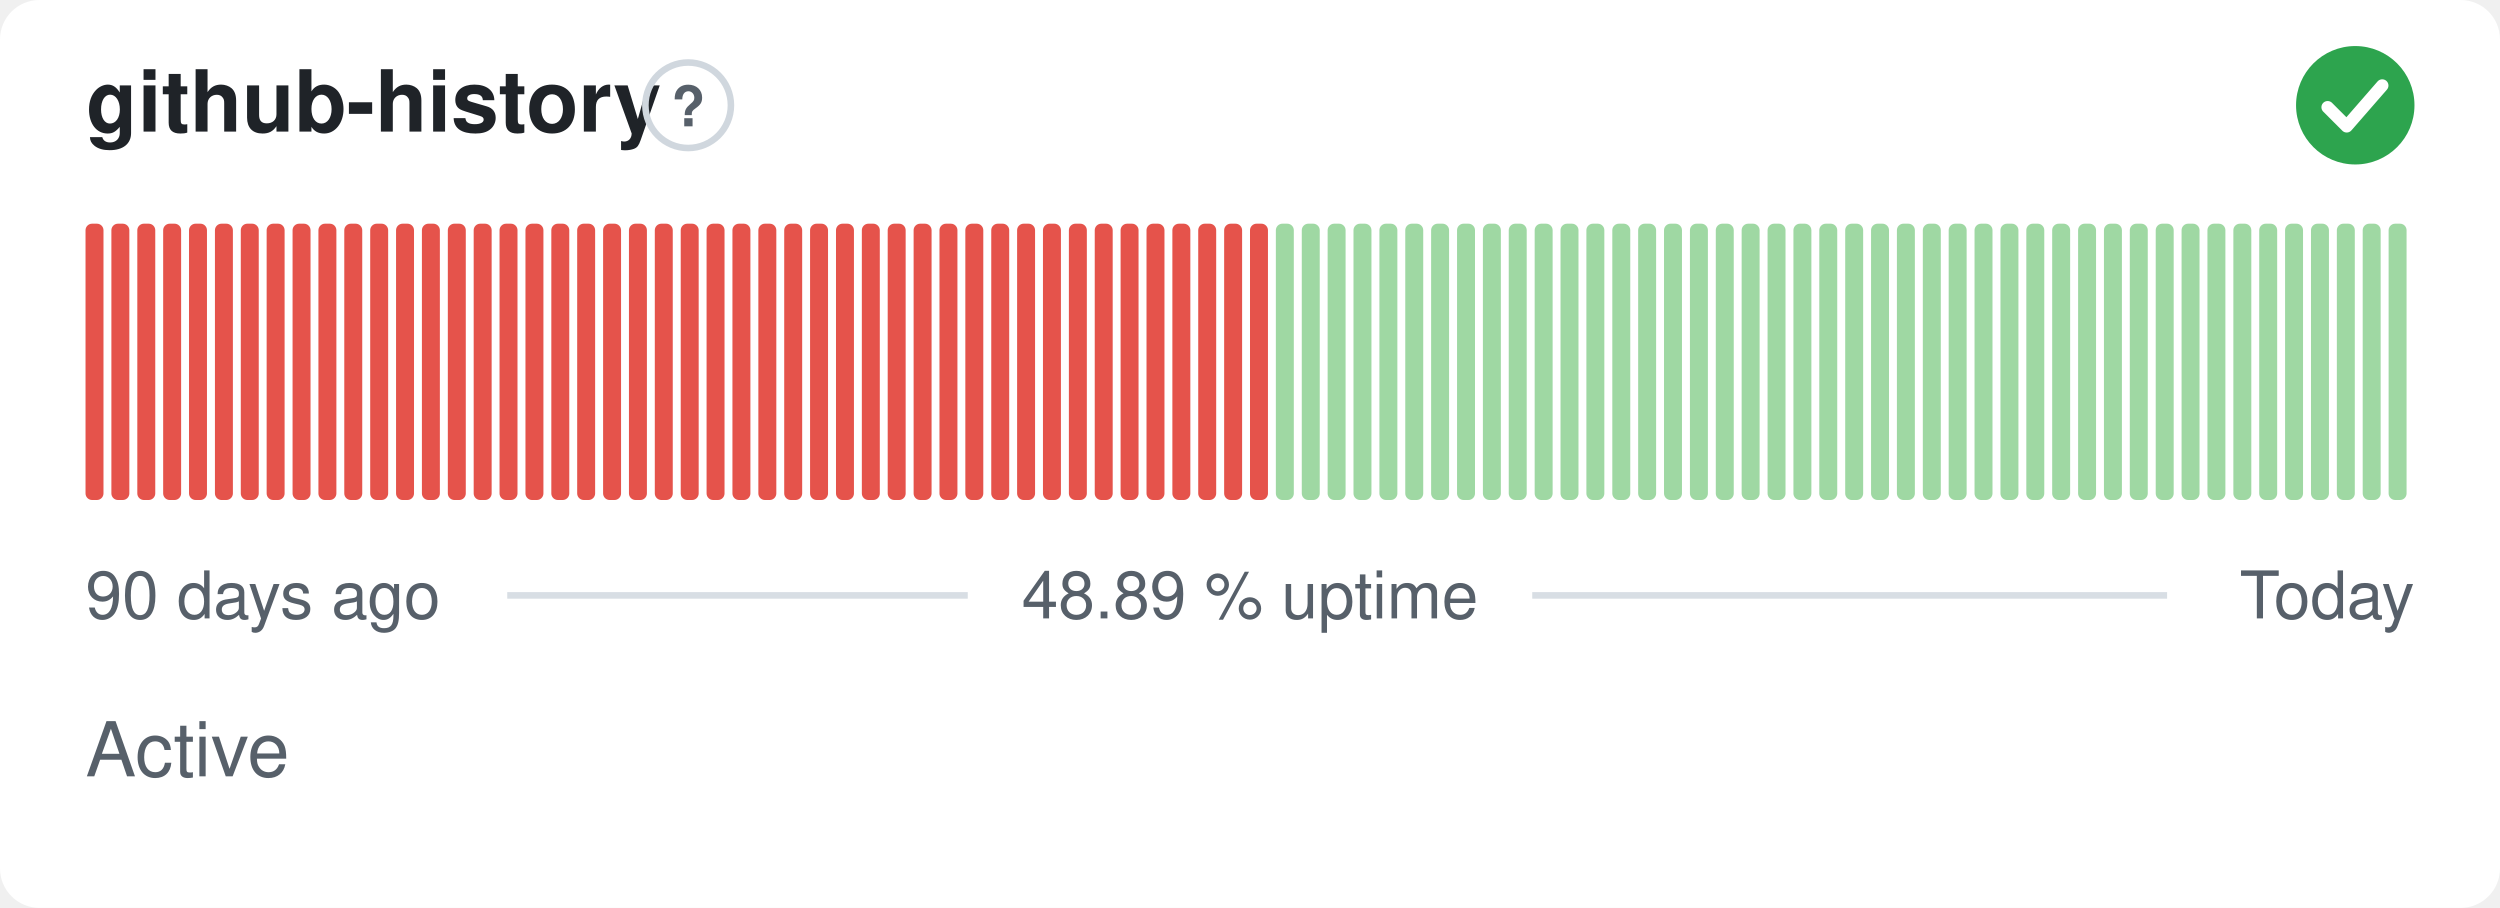
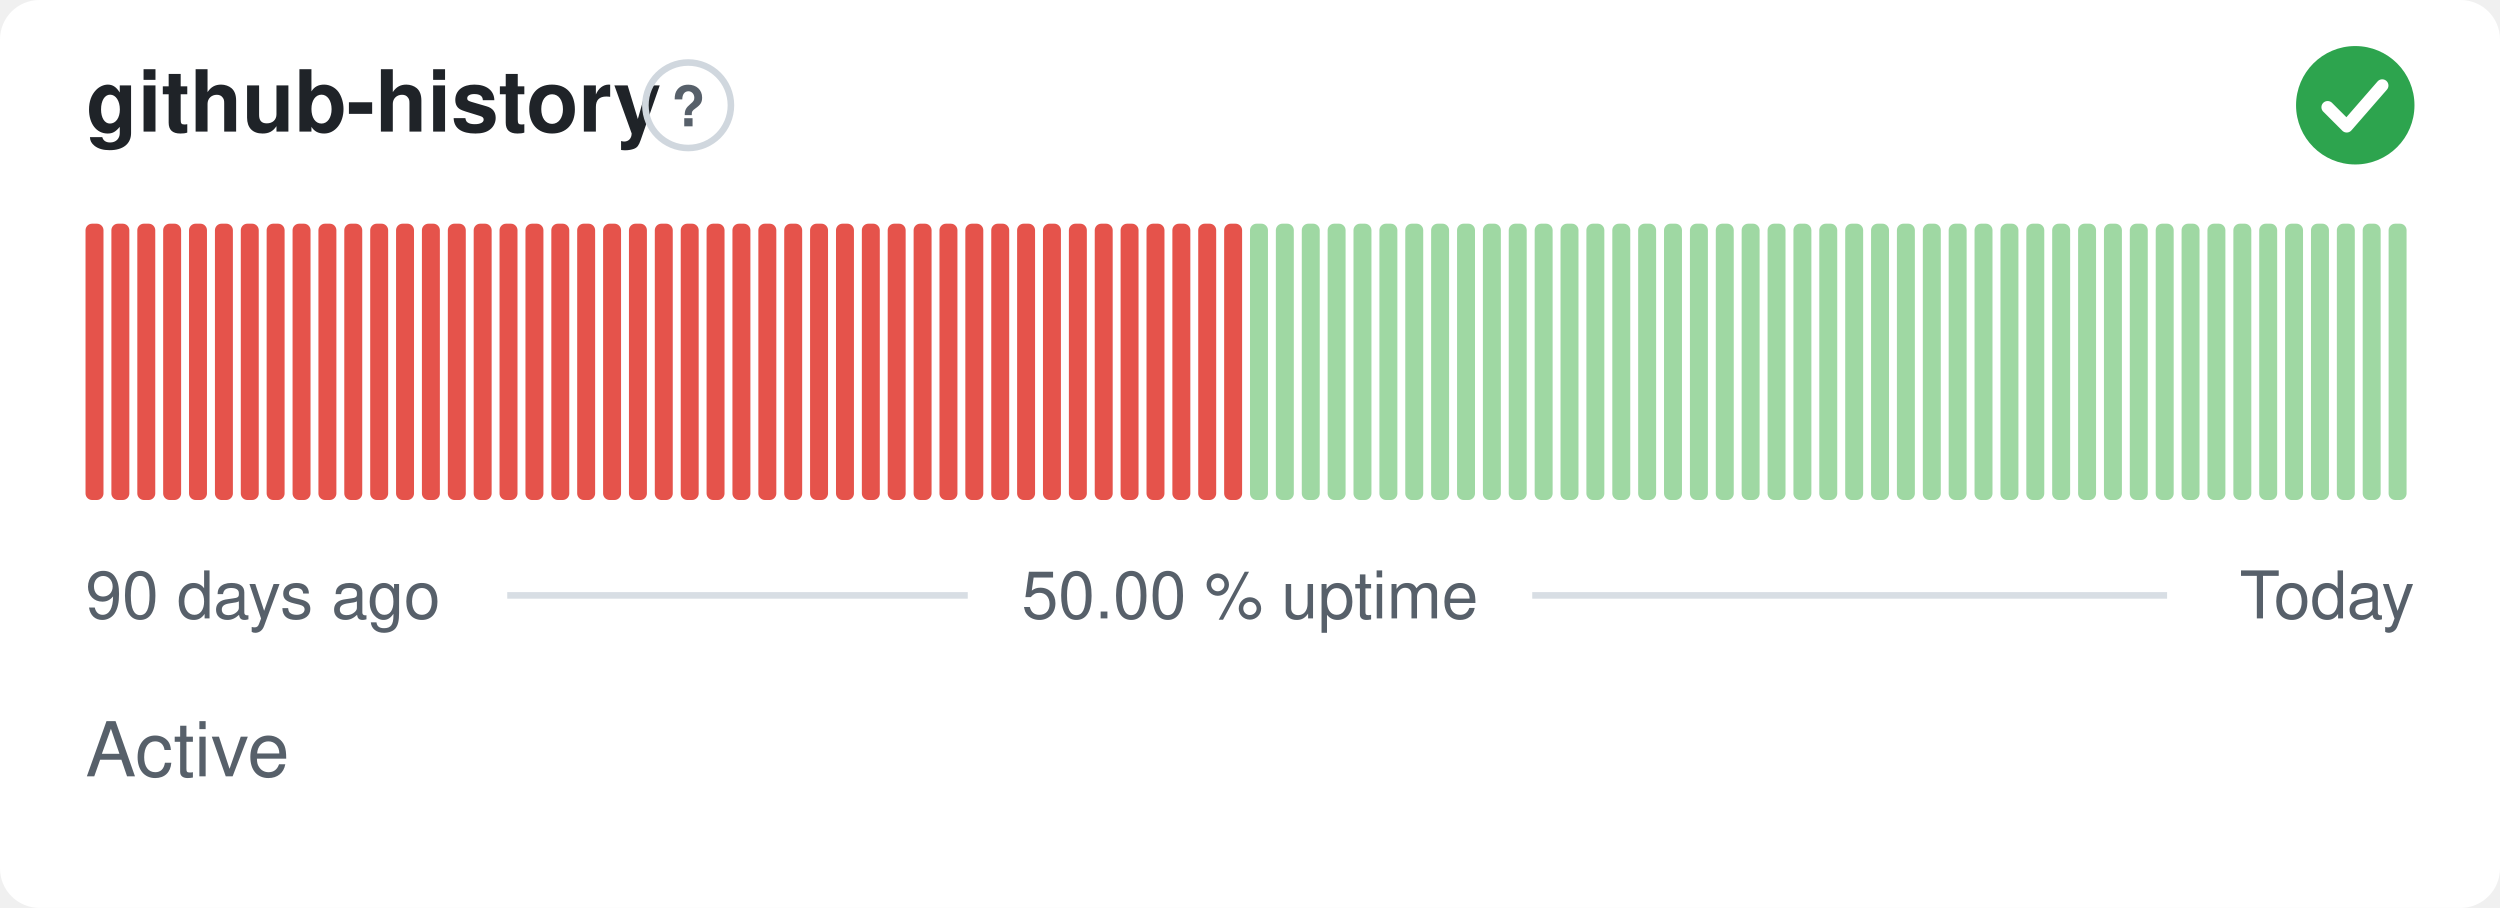
- <svg xmlns="http://www.w3.org/2000/svg" width="380" height="138" viewBox="0 0 380 138" role="img" aria-label="github-history: Active, 48.89 % uptime over the last 90 days" font-family="-apple-system,BlinkMacSystemFont,'Segoe UI',Helvetica,Arial,sans-serif">
+ <svg xmlns="http://www.w3.org/2000/svg" width="380" height="138" viewBox="0 0 380 138" role="img" aria-label="github-history: Active, 50.00 % uptime over the last 90 days" font-family="-apple-system,BlinkMacSystemFont,'Segoe UI',Helvetica,Arial,sans-serif">
  <style>
    @media (prefers-color-scheme: dark) {
      .bg { fill: #0d1117 }
      .title { fill: #e6edf3 }
      .muted { fill: #8b949e }
      .hint { stroke: #30363d }
      .rule { stroke: #30363d }
      .nodata { fill: #21262d }
    }
  </style>
  <rect class="bg" width="380" height="138" rx="6" fill="#ffffff" />
  <text class="title" x="13" y="20" font-size="13" font-weight="600" fill="#1f2328">github-history</text>
  <circle class="hint" cx="104.6" cy="16" r="6.5" fill="none" stroke="#d0d7de" stroke-width="1" />
  <text class="muted" x="104.6" y="19.2" text-anchor="middle" font-size="8.5" font-weight="700" fill="#57606a">?</text>
  <circle cx="358" cy="16" r="9" fill="#2da44e" />
  <path d="M353.80 16.30l2.90 2.90 5.40 -6.20" fill="none" stroke="#fff" stroke-width="1.89" stroke-linecap="round" stroke-linejoin="round" />
  <rect x="13.00" y="34.00" width="2.73" height="42.00" rx="1" fill="#e5534b" />
  <rect x="16.93" y="34.00" width="2.73" height="42.00" rx="1" fill="#e5534b" />
  <rect x="20.87" y="34.00" width="2.73" height="42.00" rx="1" fill="#e5534b" />
  <rect x="24.80" y="34.00" width="2.73" height="42.00" rx="1" fill="#e5534b" />
  <rect x="28.73" y="34.00" width="2.73" height="42.00" rx="1" fill="#e5534b" />
  <rect x="32.67" y="34.00" width="2.73" height="42.00" rx="1" fill="#e5534b" />
  <rect x="36.60" y="34.00" width="2.73" height="42.00" rx="1" fill="#e5534b" />
  <rect x="40.53" y="34.00" width="2.73" height="42.00" rx="1" fill="#e5534b" />
  <rect x="44.47" y="34.00" width="2.73" height="42.00" rx="1" fill="#e5534b" />
  <rect x="48.40" y="34.00" width="2.73" height="42.00" rx="1" fill="#e5534b" />
  <rect x="52.33" y="34.00" width="2.73" height="42.00" rx="1" fill="#e5534b" />
  <rect x="56.27" y="34.00" width="2.73" height="42.00" rx="1" fill="#e5534b" />
  <rect x="60.20" y="34.00" width="2.73" height="42.00" rx="1" fill="#e5534b" />
  <rect x="64.13" y="34.00" width="2.73" height="42.00" rx="1" fill="#e5534b" />
  <rect x="68.07" y="34.00" width="2.73" height="42.00" rx="1" fill="#e5534b" />
  <rect x="72.00" y="34.00" width="2.73" height="42.00" rx="1" fill="#e5534b" />
  <rect x="75.93" y="34.00" width="2.73" height="42.00" rx="1" fill="#e5534b" />
  <rect x="79.87" y="34.00" width="2.73" height="42.00" rx="1" fill="#e5534b" />
  <rect x="83.80" y="34.00" width="2.73" height="42.00" rx="1" fill="#e5534b" />
  <rect x="87.73" y="34.00" width="2.73" height="42.00" rx="1" fill="#e5534b" />
  <rect x="91.67" y="34.00" width="2.73" height="42.00" rx="1" fill="#e5534b" />
  <rect x="95.60" y="34.00" width="2.73" height="42.00" rx="1" fill="#e5534b" />
  <rect x="99.53" y="34.00" width="2.73" height="42.00" rx="1" fill="#e5534b" />
  <rect x="103.47" y="34.00" width="2.73" height="42.00" rx="1" fill="#e5534b" />
  <rect x="107.40" y="34.00" width="2.73" height="42.00" rx="1" fill="#e5534b" />
  <rect x="111.33" y="34.00" width="2.73" height="42.00" rx="1" fill="#e5534b" />
  <rect x="115.27" y="34.00" width="2.73" height="42.00" rx="1" fill="#e5534b" />
  <rect x="119.20" y="34.00" width="2.73" height="42.00" rx="1" fill="#e5534b" />
  <rect x="123.13" y="34.00" width="2.73" height="42.00" rx="1" fill="#e5534b" />
  <rect x="127.07" y="34.00" width="2.73" height="42.00" rx="1" fill="#e5534b" />
  <rect x="131.00" y="34.00" width="2.73" height="42.00" rx="1" fill="#e5534b" />
  <rect x="134.93" y="34.00" width="2.73" height="42.00" rx="1" fill="#e5534b" />
  <rect x="138.87" y="34.00" width="2.73" height="42.00" rx="1" fill="#e5534b" />
  <rect x="142.80" y="34.00" width="2.73" height="42.00" rx="1" fill="#e5534b" />
  <rect x="146.73" y="34.00" width="2.73" height="42.00" rx="1" fill="#e5534b" />
  <rect x="150.67" y="34.00" width="2.73" height="42.00" rx="1" fill="#e5534b" />
  <rect x="154.60" y="34.00" width="2.73" height="42.00" rx="1" fill="#e5534b" />
  <rect x="158.53" y="34.00" width="2.73" height="42.00" rx="1" fill="#e5534b" />
  <rect x="162.47" y="34.00" width="2.73" height="42.00" rx="1" fill="#e5534b" />
  <rect x="166.40" y="34.00" width="2.73" height="42.00" rx="1" fill="#e5534b" />
  <rect x="170.33" y="34.00" width="2.73" height="42.00" rx="1" fill="#e5534b" />
  <rect x="174.27" y="34.00" width="2.73" height="42.00" rx="1" fill="#e5534b" />
  <rect x="178.20" y="34.00" width="2.73" height="42.00" rx="1" fill="#e5534b" />
  <rect x="182.13" y="34.00" width="2.73" height="42.00" rx="1" fill="#e5534b" />
  <rect x="186.07" y="34.00" width="2.73" height="42.00" rx="1" fill="#e5534b" />
-   <rect x="190.00" y="34.00" width="2.73" height="42.00" rx="1" fill="#e5534b" />
+   <rect x="190.00" y="34.00" width="2.73" height="42.00" rx="1" fill="#9fd8a3" />
  <rect x="193.93" y="34.00" width="2.73" height="42.00" rx="1" fill="#9fd8a3" />
  <rect x="197.87" y="34.00" width="2.73" height="42.00" rx="1" fill="#9fd8a3" />
  <rect x="201.80" y="34.00" width="2.73" height="42.00" rx="1" fill="#9fd8a3" />
  <rect x="205.73" y="34.00" width="2.73" height="42.00" rx="1" fill="#9fd8a3" />
  <rect x="209.67" y="34.00" width="2.73" height="42.00" rx="1" fill="#9fd8a3" />
  <rect x="213.60" y="34.00" width="2.73" height="42.00" rx="1" fill="#9fd8a3" />
  <rect x="217.53" y="34.00" width="2.73" height="42.00" rx="1" fill="#9fd8a3" />
  <rect x="221.47" y="34.00" width="2.73" height="42.00" rx="1" fill="#9fd8a3" />
  <rect x="225.40" y="34.00" width="2.73" height="42.00" rx="1" fill="#9fd8a3" />
  <rect x="229.33" y="34.00" width="2.73" height="42.00" rx="1" fill="#9fd8a3" />
  <rect x="233.27" y="34.00" width="2.73" height="42.00" rx="1" fill="#9fd8a3" />
  <rect x="237.20" y="34.00" width="2.73" height="42.00" rx="1" fill="#9fd8a3" />
  <rect x="241.13" y="34.00" width="2.73" height="42.00" rx="1" fill="#9fd8a3" />
  <rect x="245.07" y="34.00" width="2.73" height="42.00" rx="1" fill="#9fd8a3" />
  <rect x="249.00" y="34.00" width="2.73" height="42.00" rx="1" fill="#9fd8a3" />
  <rect x="252.93" y="34.00" width="2.73" height="42.00" rx="1" fill="#9fd8a3" />
  <rect x="256.87" y="34.00" width="2.73" height="42.00" rx="1" fill="#9fd8a3" />
  <rect x="260.80" y="34.00" width="2.73" height="42.00" rx="1" fill="#9fd8a3" />
  <rect x="264.73" y="34.00" width="2.73" height="42.00" rx="1" fill="#9fd8a3" />
  <rect x="268.67" y="34.00" width="2.73" height="42.00" rx="1" fill="#9fd8a3" />
  <rect x="272.60" y="34.00" width="2.73" height="42.00" rx="1" fill="#9fd8a3" />
  <rect x="276.53" y="34.00" width="2.73" height="42.00" rx="1" fill="#9fd8a3" />
  <rect x="280.47" y="34.00" width="2.73" height="42.00" rx="1" fill="#9fd8a3" />
  <rect x="284.40" y="34.00" width="2.73" height="42.00" rx="1" fill="#9fd8a3" />
  <rect x="288.33" y="34.00" width="2.73" height="42.00" rx="1" fill="#9fd8a3" />
  <rect x="292.27" y="34.00" width="2.73" height="42.00" rx="1" fill="#9fd8a3" />
  <rect x="296.20" y="34.00" width="2.73" height="42.00" rx="1" fill="#9fd8a3" />
  <rect x="300.13" y="34.00" width="2.73" height="42.00" rx="1" fill="#9fd8a3" />
  <rect x="304.07" y="34.00" width="2.73" height="42.00" rx="1" fill="#9fd8a3" />
  <rect x="308.00" y="34.00" width="2.73" height="42.00" rx="1" fill="#9fd8a3" />
  <rect x="311.93" y="34.00" width="2.73" height="42.00" rx="1" fill="#9fd8a3" />
  <rect x="315.87" y="34.00" width="2.73" height="42.00" rx="1" fill="#9fd8a3" />
  <rect x="319.80" y="34.00" width="2.73" height="42.00" rx="1" fill="#9fd8a3" />
  <rect x="323.73" y="34.00" width="2.73" height="42.00" rx="1" fill="#9fd8a3" />
  <rect x="327.67" y="34.00" width="2.73" height="42.00" rx="1" fill="#9fd8a3" />
  <rect x="331.60" y="34.00" width="2.73" height="42.00" rx="1" fill="#9fd8a3" />
  <rect x="335.53" y="34.00" width="2.73" height="42.00" rx="1" fill="#9fd8a3" />
  <rect x="339.47" y="34.00" width="2.73" height="42.00" rx="1" fill="#9fd8a3" />
  <rect x="343.40" y="34.00" width="2.73" height="42.00" rx="1" fill="#9fd8a3" />
  <rect x="347.33" y="34.00" width="2.73" height="42.00" rx="1" fill="#9fd8a3" />
  <rect x="351.27" y="34.00" width="2.73" height="42.00" rx="1" fill="#9fd8a3" />
  <rect x="355.20" y="34.00" width="2.73" height="42.00" rx="1" fill="#9fd8a3" />
  <rect x="359.13" y="34.00" width="2.73" height="42.00" rx="1" fill="#9fd8a3" />
  <rect x="363.07" y="34.00" width="2.73" height="42.00" rx="1" fill="#9fd8a3" />
  <text class="muted" x="13" y="94" font-size="10" fill="#57606a">90 days ago</text>
-   <text class="muted" x="190" y="94" text-anchor="middle" font-size="10" fill="#57606a">48.89 % uptime</text>
+   <text class="muted" x="190" y="94" text-anchor="middle" font-size="10" fill="#57606a">50.00 % uptime</text>
  <text class="muted" x="367" y="94" text-anchor="end" font-size="10" fill="#57606a">Today</text>
  <line class="rule" x1="77.1" y1="90.5" x2="147.1" y2="90.5" stroke="#d8dee4" stroke-width="1" />
  <line class="rule" x1="232.9" y1="90.5" x2="329.4" y2="90.5" stroke="#d8dee4" stroke-width="1" />
  <text class="muted" x="13" y="118" font-size="11.5" fill="#57606a">Active</text>
</svg>
